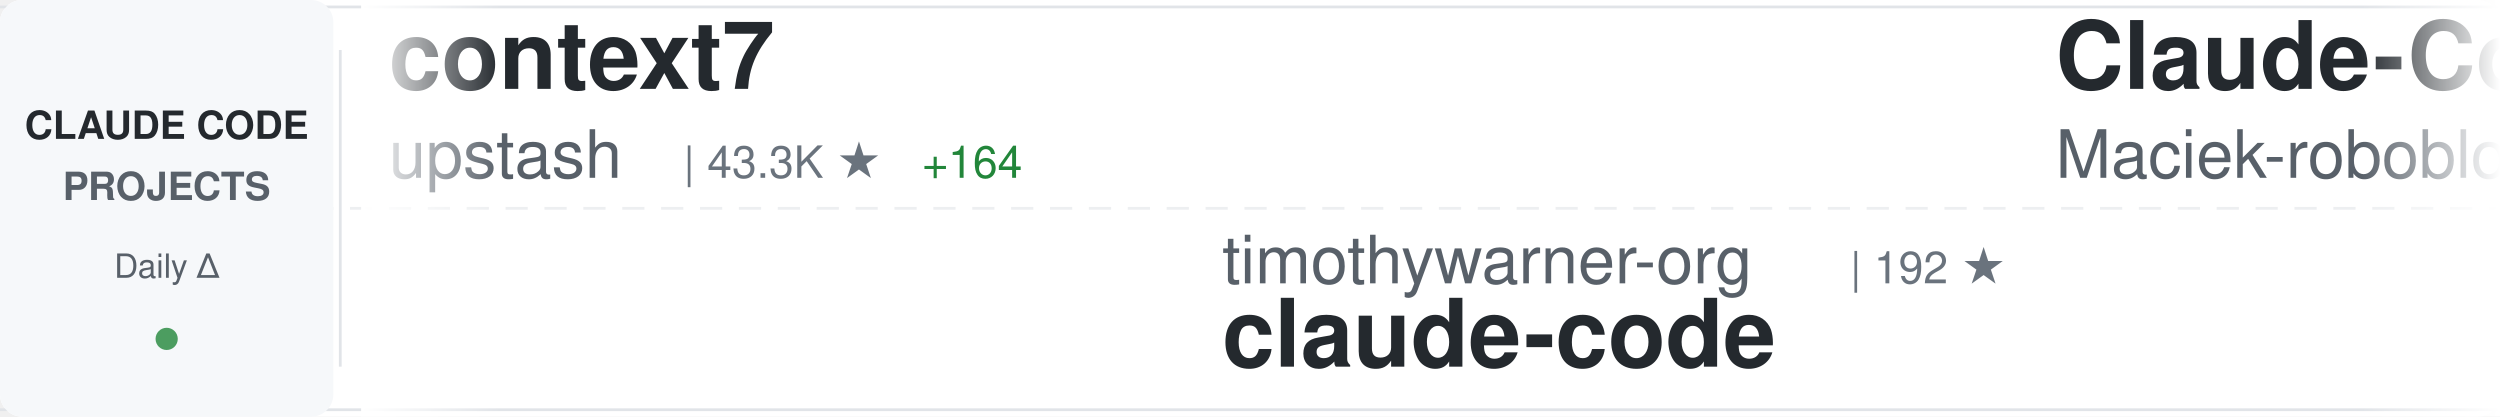
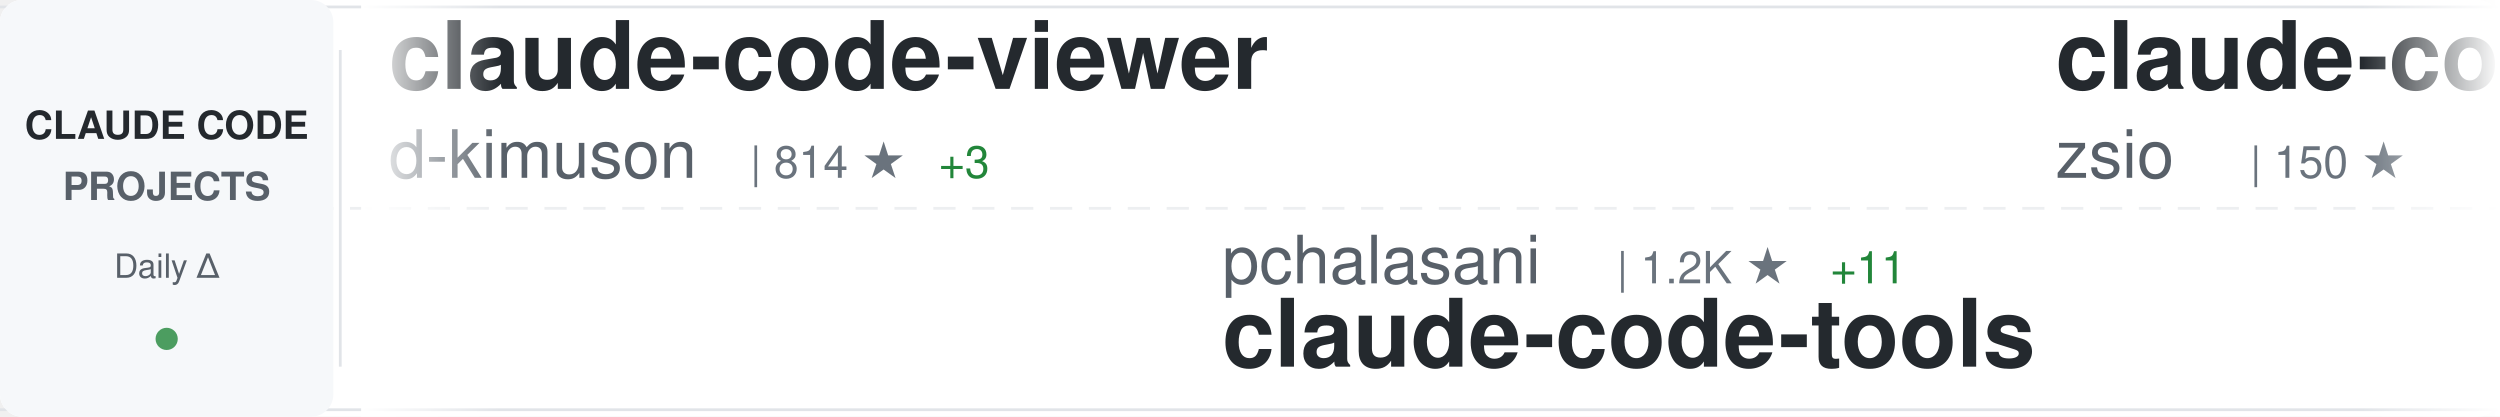
<svg xmlns="http://www.w3.org/2000/svg" width="900" height="150">
  <defs>
    <linearGradient id="awesomeLeftFade" x1="0%" y1="0%" x2="100%" y2="0%">
      <stop offset="0%" style="stop-color:#ffffff;stop-opacity:1" />
      <stop offset="100%" style="stop-color:#ffffff;stop-opacity:0" />
    </linearGradient>
    <linearGradient id="awesomeRightFade" x1="0%" y1="0%" x2="100%" y2="0%">
      <stop offset="0%" style="stop-color:#ffffff;stop-opacity:0" />
      <stop offset="100%" style="stop-color:#ffffff;stop-opacity:1" />
    </linearGradient>
  </defs>
  <rect width="900" height="150" fill="#ffffff" rx="8" />
  <rect x="0" y="2" width="900" height="1" fill="#e1e4e8" />
  <rect x="0" y="147" width="900" height="1" fill="#e1e4e8" />
  <line x1="0" y1="75" x2="900" y2="75" stroke="#e1e4e8" stroke-width="1" stroke-dasharray="8 6" opacity="0.6" />
  <rect x="0" y="0" width="120" height="150" fill="#f6f8fa" rx="8" />
  <text x="60" y="50" font-family="-apple-system, BlinkMacSystemFont, 'Segoe UI', Helvetica, Arial, sans-serif" font-size="14" font-weight="600" fill="#24292e" text-anchor="middle">CLAUDE CODE</text>
  <text x="60" y="72" font-family="-apple-system, BlinkMacSystemFont, 'Segoe UI', Helvetica, Arial, sans-serif" font-size="14" font-weight="600" fill="#586069" text-anchor="middle">PROJECTS</text>
  <text x="60" y="100" font-family="-apple-system, BlinkMacSystemFont, 'Segoe UI', Helvetica, Arial, sans-serif" font-size="12" font-weight="500" fill="#586069" text-anchor="middle">Daily Δ</text>
  <circle cx="60" cy="122" r="4" fill="#22863a" opacity="0.8" />
  <rect x="122" y="18" width="1" height="114" fill="#e1e4e8" />
  <clipPath id="awesomeTickerClip">
    <rect x="130" y="0" width="770" height="150" />
  </clipPath>
  <g clip-path="url(#awesomeTickerClip)">
    <g id="awesomeTickerItems">
      <animateTransform attributeName="transform" attributeType="XML" type="translate" from="0 0" to="-3000 0" dur="54s" repeatCount="indefinite" />
      <g transform="translate(0, 0)">
-         <text x="140" y="32" font-family="-apple-system, BlinkMacSystemFont, 'Segoe UI', Helvetica, Arial, sans-serif" font-size="34" font-weight="600" fill="#24292e">context7</text>
-         <text x="140" y="64" font-family="-apple-system, BlinkMacSystemFont, 'Segoe UI', Helvetica, Arial, sans-serif" font-size="24" font-weight="400" fill="#586069">upstash</text>
-         <text x="246" y="64" font-family="-apple-system, BlinkMacSystemFont, 'Segoe UI', Helvetica, Arial, sans-serif" font-size="16" font-weight="500" fill="#6a737d">| 43.3K ★</text>
-         <text x="332" y="64" font-family="-apple-system, BlinkMacSystemFont, 'Segoe UI', Helvetica, Arial, sans-serif" font-size="16" font-weight="500" fill="#22863a"> +164</text>
+         <text x="140" y="32" font-family="-apple-system, BlinkMacSystemFont, 'Segoe UI', Helvetica, Arial, sans-serif" font-size="34" font-weight="600" fill="#24292e">claude-code-viewer</text>
+         <text x="140" y="64" font-family="-apple-system, BlinkMacSystemFont, 'Segoe UI', Helvetica, Arial, sans-serif" font-size="24" font-weight="400" fill="#586069">d-kimuson</text>
+         <text x="270" y="64" font-family="-apple-system, BlinkMacSystemFont, 'Segoe UI', Helvetica, Arial, sans-serif" font-size="16" font-weight="500" fill="#6a737d">| 814 ★</text>
+         <text x="338" y="64" font-family="-apple-system, BlinkMacSystemFont, 'Segoe UI', Helvetica, Arial, sans-serif" font-size="16" font-weight="500" fill="#22863a"> +3</text>
      </g>
      <g transform="translate(300, 0)">
-         <text x="140" y="102" font-family="-apple-system, BlinkMacSystemFont, 'Segoe UI', Helvetica, Arial, sans-serif" font-size="24" font-weight="400" fill="#586069">timothywarner-org</text>
-         <text x="366" y="102" font-family="-apple-system, BlinkMacSystemFont, 'Segoe UI', Helvetica, Arial, sans-serif" font-size="16" font-weight="500" fill="#6a737d">| 192 ★</text>
-         <text x="140" y="132" font-family="-apple-system, BlinkMacSystemFont, 'Segoe UI', Helvetica, Arial, sans-serif" font-size="34" font-weight="600" fill="#24292e">claude-code</text>
+         <text x="140" y="102" font-family="-apple-system, BlinkMacSystemFont, 'Segoe UI', Helvetica, Arial, sans-serif" font-size="24" font-weight="400" fill="#586069">pchalasani</text>
+         <text x="282" y="102" font-family="-apple-system, BlinkMacSystemFont, 'Segoe UI', Helvetica, Arial, sans-serif" font-size="16" font-weight="500" fill="#6a737d">| 1.2K ★</text>
+         <text x="359" y="102" font-family="-apple-system, BlinkMacSystemFont, 'Segoe UI', Helvetica, Arial, sans-serif" font-size="16" font-weight="500" fill="#22863a"> +11</text>
+         <text x="140" y="132" font-family="-apple-system, BlinkMacSystemFont, 'Segoe UI', Helvetica, Arial, sans-serif" font-size="34" font-weight="600" fill="#24292e">claude-code-tools</text>
      </g>
      <g transform="translate(600, 0)">
-         <text x="140" y="32" font-family="-apple-system, BlinkMacSystemFont, 'Segoe UI', Helvetica, Arial, sans-serif" font-size="34" font-weight="600" fill="#24292e">Claude-Code-Usage-Monito...</text>
-         <text x="140" y="64" font-family="-apple-system, BlinkMacSystemFont, 'Segoe UI', Helvetica, Arial, sans-serif" font-size="24" font-weight="400" fill="#586069">Maciek-roboblog</text>
-         <text x="342" y="64" font-family="-apple-system, BlinkMacSystemFont, 'Segoe UI', Helvetica, Arial, sans-serif" font-size="16" font-weight="500" fill="#6a737d">| 6.3K ★</text>
-         <text x="419" y="64" font-family="-apple-system, BlinkMacSystemFont, 'Segoe UI', Helvetica, Arial, sans-serif" font-size="16" font-weight="500" fill="#22863a"> +14</text>
+         <text x="140" y="32" font-family="-apple-system, BlinkMacSystemFont, 'Segoe UI', Helvetica, Arial, sans-serif" font-size="34" font-weight="600" fill="#24292e">claude-code-hub</text>
+         <text x="140" y="64" font-family="-apple-system, BlinkMacSystemFont, 'Segoe UI', Helvetica, Arial, sans-serif" font-size="24" font-weight="400" fill="#586069">zsio</text>
+         <text x="210" y="64" font-family="-apple-system, BlinkMacSystemFont, 'Segoe UI', Helvetica, Arial, sans-serif" font-size="16" font-weight="500" fill="#6a737d">| 150 ★</text>
      </g>
      <g transform="translate(900, 0)">
-         <text x="140" y="102" font-family="-apple-system, BlinkMacSystemFont, 'Segoe UI', Helvetica, Arial, sans-serif" font-size="24" font-weight="400" fill="#586069">zsio</text>
-         <text x="210" y="102" font-family="-apple-system, BlinkMacSystemFont, 'Segoe UI', Helvetica, Arial, sans-serif" font-size="16" font-weight="500" fill="#6a737d">| 150 ★</text>
-         <text x="140" y="132" font-family="-apple-system, BlinkMacSystemFont, 'Segoe UI', Helvetica, Arial, sans-serif" font-size="34" font-weight="600" fill="#24292e">claude-code-hub</text>
+         <text x="140" y="102" font-family="-apple-system, BlinkMacSystemFont, 'Segoe UI', Helvetica, Arial, sans-serif" font-size="24" font-weight="400" fill="#586069">stretchcloud</text>
+         <text x="306" y="102" font-family="-apple-system, BlinkMacSystemFont, 'Segoe UI', Helvetica, Arial, sans-serif" font-size="16" font-weight="500" fill="#6a737d">| 726 ★</text>
+         <text x="140" y="132" font-family="-apple-system, BlinkMacSystemFont, 'Segoe UI', Helvetica, Arial, sans-serif" font-size="34" font-weight="600" fill="#24292e">claude-code-unified-agen...</text>
      </g>
      <g transform="translate(1200, 0)">
-         <text x="140" y="32" font-family="-apple-system, BlinkMacSystemFont, 'Segoe UI', Helvetica, Arial, sans-serif" font-size="34" font-weight="600" fill="#24292e">oh-my-opencode</text>
-         <text x="140" y="64" font-family="-apple-system, BlinkMacSystemFont, 'Segoe UI', Helvetica, Arial, sans-serif" font-size="24" font-weight="400" fill="#586069">code-yeongyu</text>
-         <text x="306" y="64" font-family="-apple-system, BlinkMacSystemFont, 'Segoe UI', Helvetica, Arial, sans-serif" font-size="16" font-weight="500" fill="#6a737d">| 23.0K ★</text>
-         <text x="392" y="64" font-family="-apple-system, BlinkMacSystemFont, 'Segoe UI', Helvetica, Arial, sans-serif" font-size="16" font-weight="500" fill="#22863a"> +427</text>
+         <text x="140" y="32" font-family="-apple-system, BlinkMacSystemFont, 'Segoe UI', Helvetica, Arial, sans-serif" font-size="34" font-weight="600" fill="#24292e">compound-engineering-plu...</text>
+         <text x="140" y="64" font-family="-apple-system, BlinkMacSystemFont, 'Segoe UI', Helvetica, Arial, sans-serif" font-size="24" font-weight="400" fill="#586069">EveryInc</text>
+         <text x="258" y="64" font-family="-apple-system, BlinkMacSystemFont, 'Segoe UI', Helvetica, Arial, sans-serif" font-size="16" font-weight="500" fill="#6a737d">| 6.2K ★</text>
+         <text x="335" y="64" font-family="-apple-system, BlinkMacSystemFont, 'Segoe UI', Helvetica, Arial, sans-serif" font-size="16" font-weight="500" fill="#22863a"> +93</text>
      </g>
      <g transform="translate(1500, 0)">
-         <text x="140" y="102" font-family="-apple-system, BlinkMacSystemFont, 'Segoe UI', Helvetica, Arial, sans-serif" font-size="24" font-weight="400" fill="#586069">anthropics</text>
-         <text x="282" y="102" font-family="-apple-system, BlinkMacSystemFont, 'Segoe UI', Helvetica, Arial, sans-serif" font-size="16" font-weight="500" fill="#6a737d">| 60.2K ★</text>
-         <text x="368" y="102" font-family="-apple-system, BlinkMacSystemFont, 'Segoe UI', Helvetica, Arial, sans-serif" font-size="16" font-weight="500" fill="#22863a"> +487</text>
-         <text x="140" y="132" font-family="-apple-system, BlinkMacSystemFont, 'Segoe UI', Helvetica, Arial, sans-serif" font-size="34" font-weight="600" fill="#24292e">claude-code</text>
+         <text x="140" y="102" font-family="-apple-system, BlinkMacSystemFont, 'Segoe UI', Helvetica, Arial, sans-serif" font-size="24" font-weight="400" fill="#586069">ykdojo</text>
+         <text x="234" y="102" font-family="-apple-system, BlinkMacSystemFont, 'Segoe UI', Helvetica, Arial, sans-serif" font-size="16" font-weight="500" fill="#6a737d">| 1.6K ★</text>
+         <text x="311" y="102" font-family="-apple-system, BlinkMacSystemFont, 'Segoe UI', Helvetica, Arial, sans-serif" font-size="16" font-weight="500" fill="#22863a"> +34</text>
+         <text x="140" y="132" font-family="-apple-system, BlinkMacSystemFont, 'Segoe UI', Helvetica, Arial, sans-serif" font-size="34" font-weight="600" fill="#24292e">claude-code-tips</text>
      </g>
      <g transform="translate(1800, 0)">
-         <text x="140" y="32" font-family="-apple-system, BlinkMacSystemFont, 'Segoe UI', Helvetica, Arial, sans-serif" font-size="34" font-weight="600" fill="#24292e">everything-claude-code</text>
-         <text x="140" y="64" font-family="-apple-system, BlinkMacSystemFont, 'Segoe UI', Helvetica, Arial, sans-serif" font-size="24" font-weight="400" fill="#586069">affaan-m</text>
-         <text x="258" y="64" font-family="-apple-system, BlinkMacSystemFont, 'Segoe UI', Helvetica, Arial, sans-serif" font-size="16" font-weight="500" fill="#6a737d">| 24.1K ★</text>
-         <text x="344" y="64" font-family="-apple-system, BlinkMacSystemFont, 'Segoe UI', Helvetica, Arial, sans-serif" font-size="16" font-weight="500" fill="#22863a"> +3.6K</text>
+         <text x="140" y="32" font-family="-apple-system, BlinkMacSystemFont, 'Segoe UI', Helvetica, Arial, sans-serif" font-size="34" font-weight="600" fill="#24292e">context-engineering-intr...</text>
+         <text x="140" y="64" font-family="-apple-system, BlinkMacSystemFont, 'Segoe UI', Helvetica, Arial, sans-serif" font-size="24" font-weight="400" fill="#586069">coleam00</text>
+         <text x="258" y="64" font-family="-apple-system, BlinkMacSystemFont, 'Segoe UI', Helvetica, Arial, sans-serif" font-size="16" font-weight="500" fill="#6a737d">| 12.3K ★</text>
+         <text x="344" y="64" font-family="-apple-system, BlinkMacSystemFont, 'Segoe UI', Helvetica, Arial, sans-serif" font-size="16" font-weight="500" fill="#22863a"> +7</text>
      </g>
      <g transform="translate(2100, 0)">
-         <text x="140" y="102" font-family="-apple-system, BlinkMacSystemFont, 'Segoe UI', Helvetica, Arial, sans-serif" font-size="24" font-weight="400" fill="#586069">OthmanAdi</text>
-         <text x="270" y="102" font-family="-apple-system, BlinkMacSystemFont, 'Segoe UI', Helvetica, Arial, sans-serif" font-size="16" font-weight="500" fill="#6a737d">| 11.1K ★</text>
-         <text x="356" y="102" font-family="-apple-system, BlinkMacSystemFont, 'Segoe UI', Helvetica, Arial, sans-serif" font-size="16" font-weight="500" fill="#22863a"> +123</text>
-         <text x="140" y="132" font-family="-apple-system, BlinkMacSystemFont, 'Segoe UI', Helvetica, Arial, sans-serif" font-size="34" font-weight="600" fill="#24292e">planning-with-files</text>
+         <text x="140" y="102" font-family="-apple-system, BlinkMacSystemFont, 'Segoe UI', Helvetica, Arial, sans-serif" font-size="24" font-weight="400" fill="#586069">andrepimenta</text>
+         <text x="306" y="102" font-family="-apple-system, BlinkMacSystemFont, 'Segoe UI', Helvetica, Arial, sans-serif" font-size="16" font-weight="500" fill="#6a737d">| 976 ★</text>
+         <text x="374" y="102" font-family="-apple-system, BlinkMacSystemFont, 'Segoe UI', Helvetica, Arial, sans-serif" font-size="16" font-weight="500" fill="#22863a"> +1</text>
+         <text x="140" y="132" font-family="-apple-system, BlinkMacSystemFont, 'Segoe UI', Helvetica, Arial, sans-serif" font-size="34" font-weight="600" fill="#24292e">claude-code-chat</text>
      </g>
      <g transform="translate(2400, 0)">
-         <text x="140" y="32" font-family="-apple-system, BlinkMacSystemFont, 'Segoe UI', Helvetica, Arial, sans-serif" font-size="34" font-weight="600" fill="#24292e">opencode</text>
-         <text x="140" y="64" font-family="-apple-system, BlinkMacSystemFont, 'Segoe UI', Helvetica, Arial, sans-serif" font-size="24" font-weight="400" fill="#586069">anomalyco</text>
-         <text x="270" y="64" font-family="-apple-system, BlinkMacSystemFont, 'Segoe UI', Helvetica, Arial, sans-serif" font-size="16" font-weight="500" fill="#6a737d">| 86.0K ★</text>
-         <text x="356" y="64" font-family="-apple-system, BlinkMacSystemFont, 'Segoe UI', Helvetica, Arial, sans-serif" font-size="16" font-weight="500" fill="#22863a"> +1.1K</text>
+         <text x="140" y="32" font-family="-apple-system, BlinkMacSystemFont, 'Segoe UI', Helvetica, Arial, sans-serif" font-size="34" font-weight="600" fill="#24292e">cc</text>
+         <text x="140" y="64" font-family="-apple-system, BlinkMacSystemFont, 'Segoe UI', Helvetica, Arial, sans-serif" font-size="24" font-weight="400" fill="#586069">kn1026</text>
+         <text x="234" y="64" font-family="-apple-system, BlinkMacSystemFont, 'Segoe UI', Helvetica, Arial, sans-serif" font-size="16" font-weight="500" fill="#6a737d">| 702 ★</text>
      </g>
      <g transform="translate(2700, 0)">
-         <text x="140" y="102" font-family="-apple-system, BlinkMacSystemFont, 'Segoe UI', Helvetica, Arial, sans-serif" font-size="24" font-weight="400" fill="#586069">gurusup</text>
-         <text x="246" y="102" font-family="-apple-system, BlinkMacSystemFont, 'Segoe UI', Helvetica, Arial, sans-serif" font-size="16" font-weight="500" fill="#6a737d">| 71 ★</text>
-         <text x="140" y="132" font-family="-apple-system, BlinkMacSystemFont, 'Segoe UI', Helvetica, Arial, sans-serif" font-size="34" font-weight="600" fill="#24292e">claude-code-demo</text>
+         <text x="140" y="102" font-family="-apple-system, BlinkMacSystemFont, 'Segoe UI', Helvetica, Arial, sans-serif" font-size="24" font-weight="400" fill="#586069">disler</text>
+         <text x="234" y="102" font-family="-apple-system, BlinkMacSystemFont, 'Segoe UI', Helvetica, Arial, sans-serif" font-size="16" font-weight="500" fill="#6a737d">| 921 ★</text>
+         <text x="302" y="102" font-family="-apple-system, BlinkMacSystemFont, 'Segoe UI', Helvetica, Arial, sans-serif" font-size="16" font-weight="500" fill="#22863a"> +1</text>
+         <text x="140" y="132" font-family="-apple-system, BlinkMacSystemFont, 'Segoe UI', Helvetica, Arial, sans-serif" font-size="34" font-weight="600" fill="#24292e">claude-code-hooks-multi-...</text>
      </g>
      <g transform="translate(3000, 0)">
-         <text x="140" y="32" font-family="-apple-system, BlinkMacSystemFont, 'Segoe UI', Helvetica, Arial, sans-serif" font-size="34" font-weight="600" fill="#24292e">context7</text>
-         <text x="140" y="64" font-family="-apple-system, BlinkMacSystemFont, 'Segoe UI', Helvetica, Arial, sans-serif" font-size="24" font-weight="400" fill="#586069">upstash</text>
-         <text x="246" y="64" font-family="-apple-system, BlinkMacSystemFont, 'Segoe UI', Helvetica, Arial, sans-serif" font-size="16" font-weight="500" fill="#6a737d">| 43.3K ★</text>
-         <text x="332" y="64" font-family="-apple-system, BlinkMacSystemFont, 'Segoe UI', Helvetica, Arial, sans-serif" font-size="16" font-weight="500" fill="#22863a"> +164</text>
+         <text x="140" y="32" font-family="-apple-system, BlinkMacSystemFont, 'Segoe UI', Helvetica, Arial, sans-serif" font-size="34" font-weight="600" fill="#24292e">claude-code-viewer</text>
+         <text x="140" y="64" font-family="-apple-system, BlinkMacSystemFont, 'Segoe UI', Helvetica, Arial, sans-serif" font-size="24" font-weight="400" fill="#586069">d-kimuson</text>
+         <text x="270" y="64" font-family="-apple-system, BlinkMacSystemFont, 'Segoe UI', Helvetica, Arial, sans-serif" font-size="16" font-weight="500" fill="#6a737d">| 814 ★</text>
+         <text x="338" y="64" font-family="-apple-system, BlinkMacSystemFont, 'Segoe UI', Helvetica, Arial, sans-serif" font-size="16" font-weight="500" fill="#22863a"> +3</text>
      </g>
      <g transform="translate(3300, 0)">
-         <text x="140" y="102" font-family="-apple-system, BlinkMacSystemFont, 'Segoe UI', Helvetica, Arial, sans-serif" font-size="24" font-weight="400" fill="#586069">timothywarner-org</text>
-         <text x="366" y="102" font-family="-apple-system, BlinkMacSystemFont, 'Segoe UI', Helvetica, Arial, sans-serif" font-size="16" font-weight="500" fill="#6a737d">| 192 ★</text>
-         <text x="140" y="132" font-family="-apple-system, BlinkMacSystemFont, 'Segoe UI', Helvetica, Arial, sans-serif" font-size="34" font-weight="600" fill="#24292e">claude-code</text>
+         <text x="140" y="102" font-family="-apple-system, BlinkMacSystemFont, 'Segoe UI', Helvetica, Arial, sans-serif" font-size="24" font-weight="400" fill="#586069">pchalasani</text>
+         <text x="282" y="102" font-family="-apple-system, BlinkMacSystemFont, 'Segoe UI', Helvetica, Arial, sans-serif" font-size="16" font-weight="500" fill="#6a737d">| 1.2K ★</text>
+         <text x="359" y="102" font-family="-apple-system, BlinkMacSystemFont, 'Segoe UI', Helvetica, Arial, sans-serif" font-size="16" font-weight="500" fill="#22863a"> +11</text>
+         <text x="140" y="132" font-family="-apple-system, BlinkMacSystemFont, 'Segoe UI', Helvetica, Arial, sans-serif" font-size="34" font-weight="600" fill="#24292e">claude-code-tools</text>
      </g>
      <g transform="translate(3600, 0)">
-         <text x="140" y="32" font-family="-apple-system, BlinkMacSystemFont, 'Segoe UI', Helvetica, Arial, sans-serif" font-size="34" font-weight="600" fill="#24292e">Claude-Code-Usage-Monito...</text>
-         <text x="140" y="64" font-family="-apple-system, BlinkMacSystemFont, 'Segoe UI', Helvetica, Arial, sans-serif" font-size="24" font-weight="400" fill="#586069">Maciek-roboblog</text>
-         <text x="342" y="64" font-family="-apple-system, BlinkMacSystemFont, 'Segoe UI', Helvetica, Arial, sans-serif" font-size="16" font-weight="500" fill="#6a737d">| 6.3K ★</text>
-         <text x="419" y="64" font-family="-apple-system, BlinkMacSystemFont, 'Segoe UI', Helvetica, Arial, sans-serif" font-size="16" font-weight="500" fill="#22863a"> +14</text>
+         <text x="140" y="32" font-family="-apple-system, BlinkMacSystemFont, 'Segoe UI', Helvetica, Arial, sans-serif" font-size="34" font-weight="600" fill="#24292e">claude-code-hub</text>
+         <text x="140" y="64" font-family="-apple-system, BlinkMacSystemFont, 'Segoe UI', Helvetica, Arial, sans-serif" font-size="24" font-weight="400" fill="#586069">zsio</text>
+         <text x="210" y="64" font-family="-apple-system, BlinkMacSystemFont, 'Segoe UI', Helvetica, Arial, sans-serif" font-size="16" font-weight="500" fill="#6a737d">| 150 ★</text>
      </g>
      <g transform="translate(3900, 0)">
-         <text x="140" y="102" font-family="-apple-system, BlinkMacSystemFont, 'Segoe UI', Helvetica, Arial, sans-serif" font-size="24" font-weight="400" fill="#586069">zsio</text>
-         <text x="210" y="102" font-family="-apple-system, BlinkMacSystemFont, 'Segoe UI', Helvetica, Arial, sans-serif" font-size="16" font-weight="500" fill="#6a737d">| 150 ★</text>
-         <text x="140" y="132" font-family="-apple-system, BlinkMacSystemFont, 'Segoe UI', Helvetica, Arial, sans-serif" font-size="34" font-weight="600" fill="#24292e">claude-code-hub</text>
+         <text x="140" y="102" font-family="-apple-system, BlinkMacSystemFont, 'Segoe UI', Helvetica, Arial, sans-serif" font-size="24" font-weight="400" fill="#586069">stretchcloud</text>
+         <text x="306" y="102" font-family="-apple-system, BlinkMacSystemFont, 'Segoe UI', Helvetica, Arial, sans-serif" font-size="16" font-weight="500" fill="#6a737d">| 726 ★</text>
+         <text x="140" y="132" font-family="-apple-system, BlinkMacSystemFont, 'Segoe UI', Helvetica, Arial, sans-serif" font-size="34" font-weight="600" fill="#24292e">claude-code-unified-agen...</text>
      </g>
    </g>
  </g>
  <rect x="130" y="0" width="50" height="150" fill="url(#awesomeLeftFade)" />
  <rect x="850" y="0" width="50" height="150" fill="url(#awesomeRightFade)" />
</svg>
